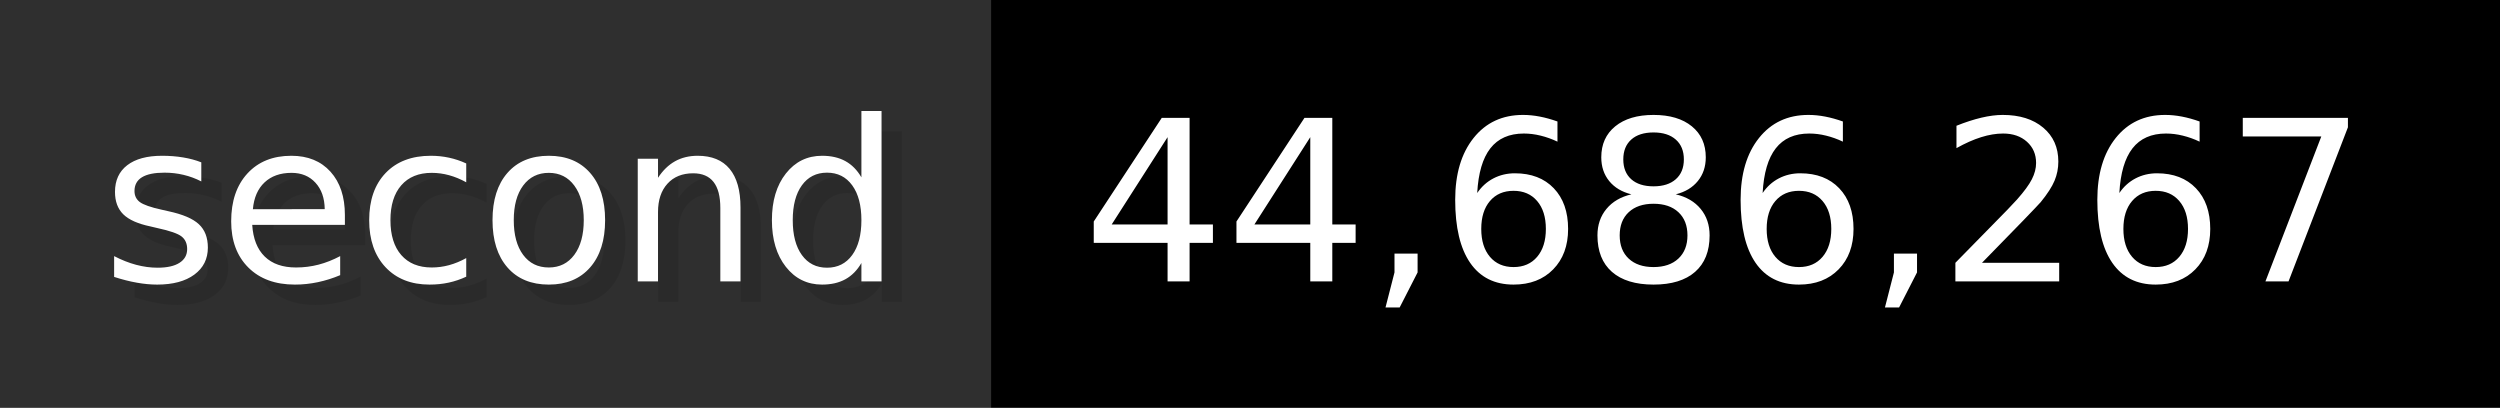
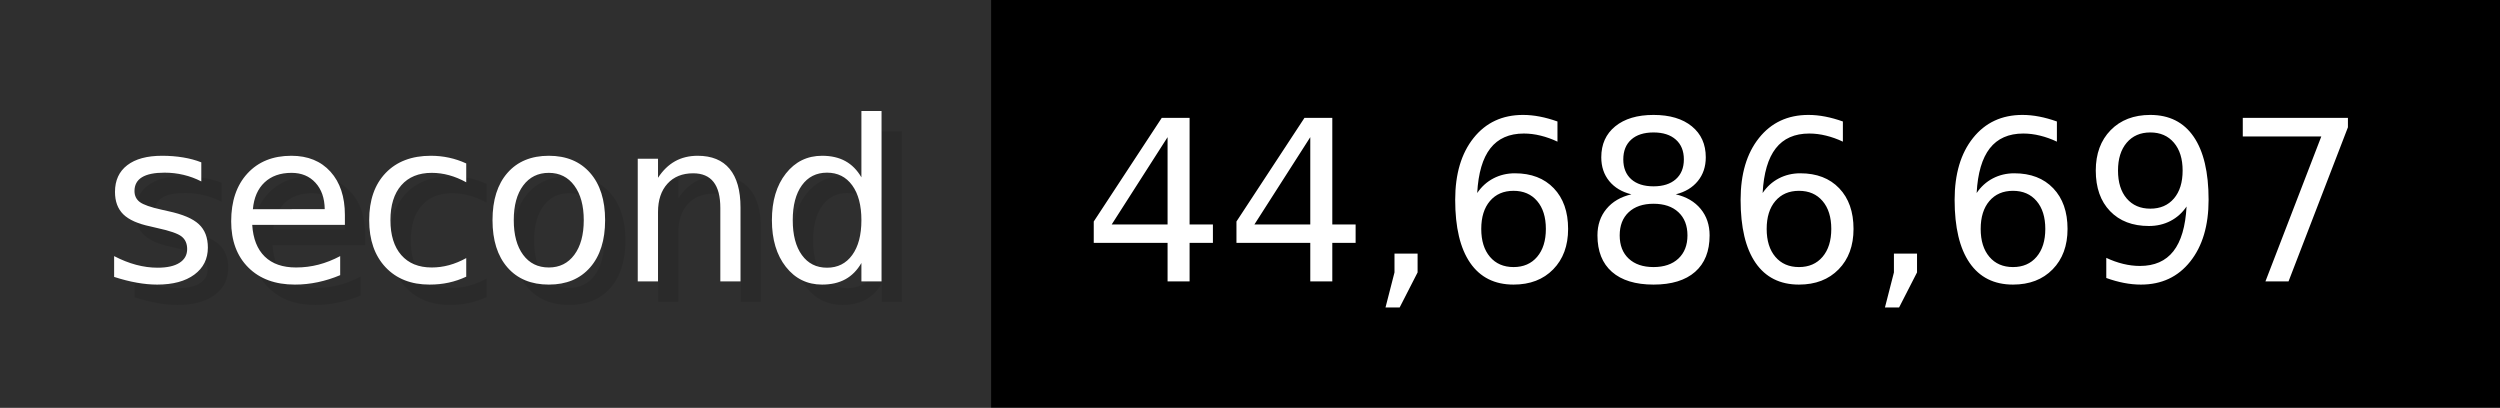
- <svg xmlns="http://www.w3.org/2000/svg" width="122.6" height="20" viewBox="0 0 1226 200" role="img" aria-label="second: 44,686,267">
+ <svg xmlns="http://www.w3.org/2000/svg" width="122.6" height="20" viewBox="0 0 1226 200" role="img" aria-label="second: 44,686,697">
  <g>
    <rect fill="#2F2F2F" width="486" height="200" />
    <rect fill="#" x="486" width="740" height="200" />
  </g>
  <g aria-hidden="true" fill="#fff" text-anchor="start" font-family="Verdana,DejaVu Sans,sans-serif" font-size="110">
    <text x="60" y="148" textLength="386" fill="#000" opacity="0.1">second</text>
    <text x="50" y="138" textLength="386">second</text>
-     <text x="541" y="148" textLength="640" fill="#000" opacity="0.1">44,686,267</text>
-     <text x="531" y="138" textLength="640">44,686,267</text>
+     <text x="541" y="148" textLength="640" fill="#000" opacity="0.1">44,686,697</text>
+     <text x="531" y="138" textLength="640">44,686,697</text>
  </g>
</svg>
